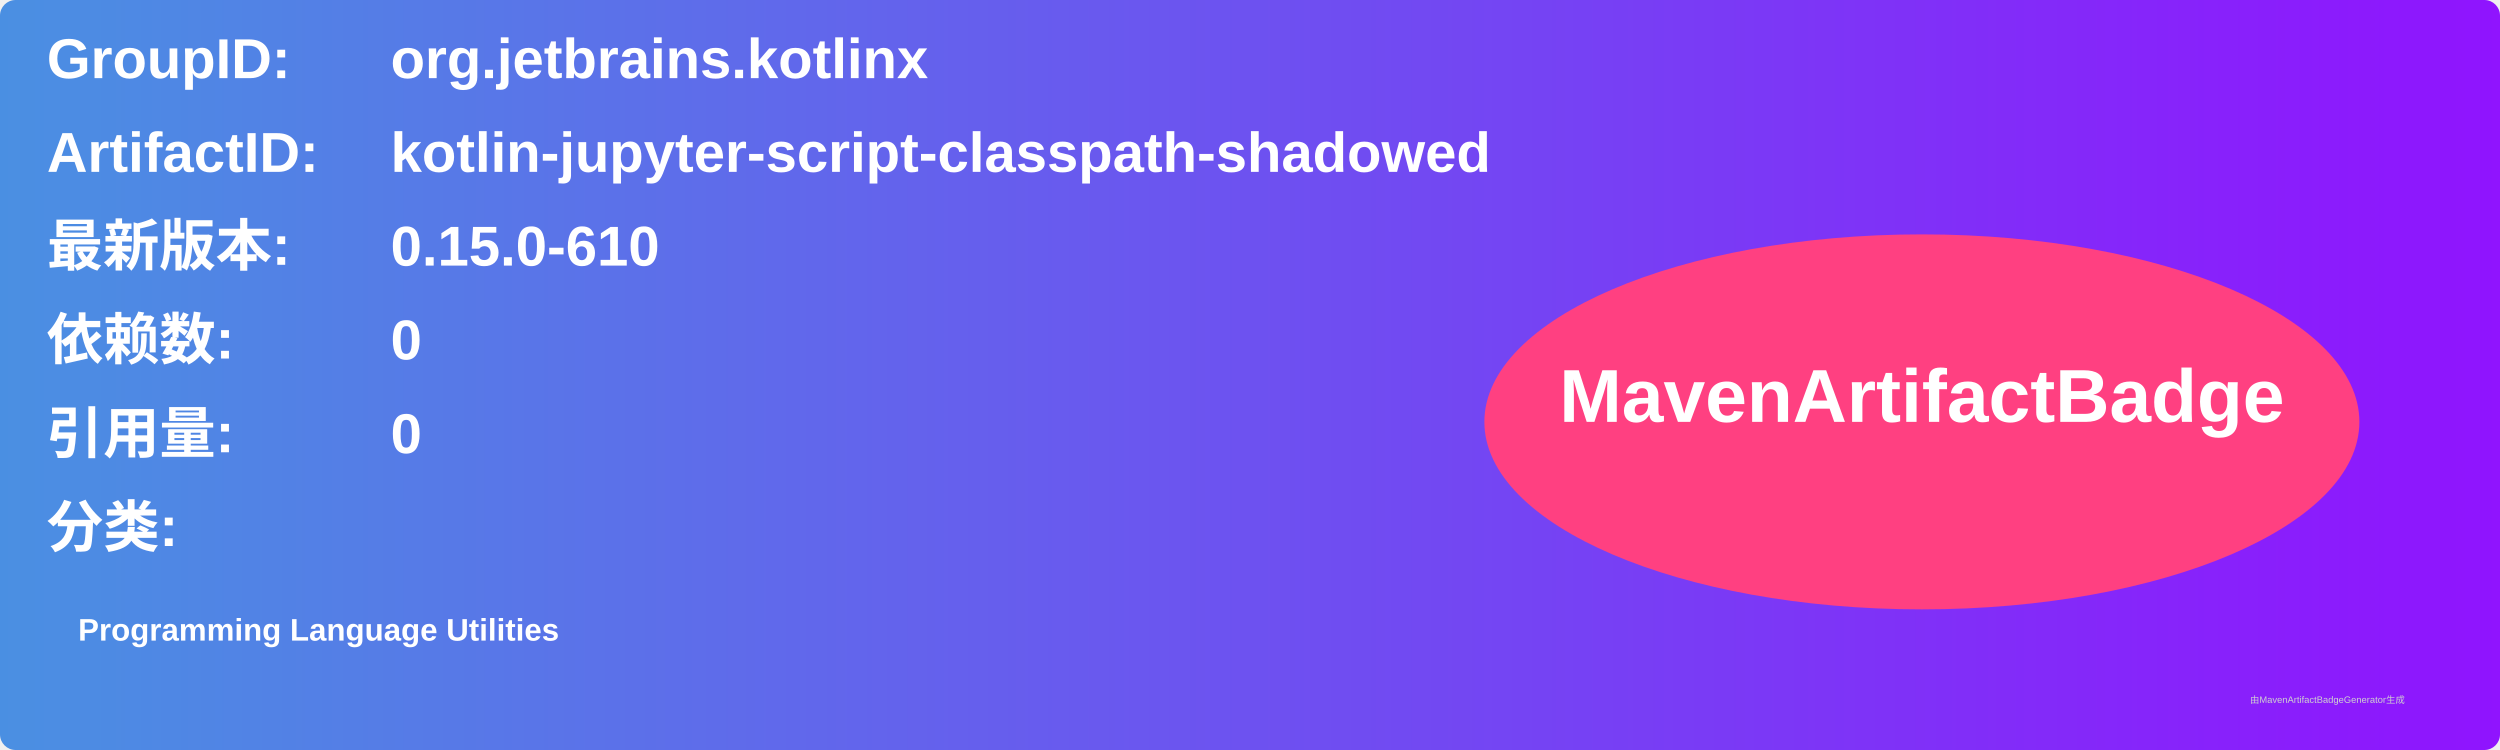
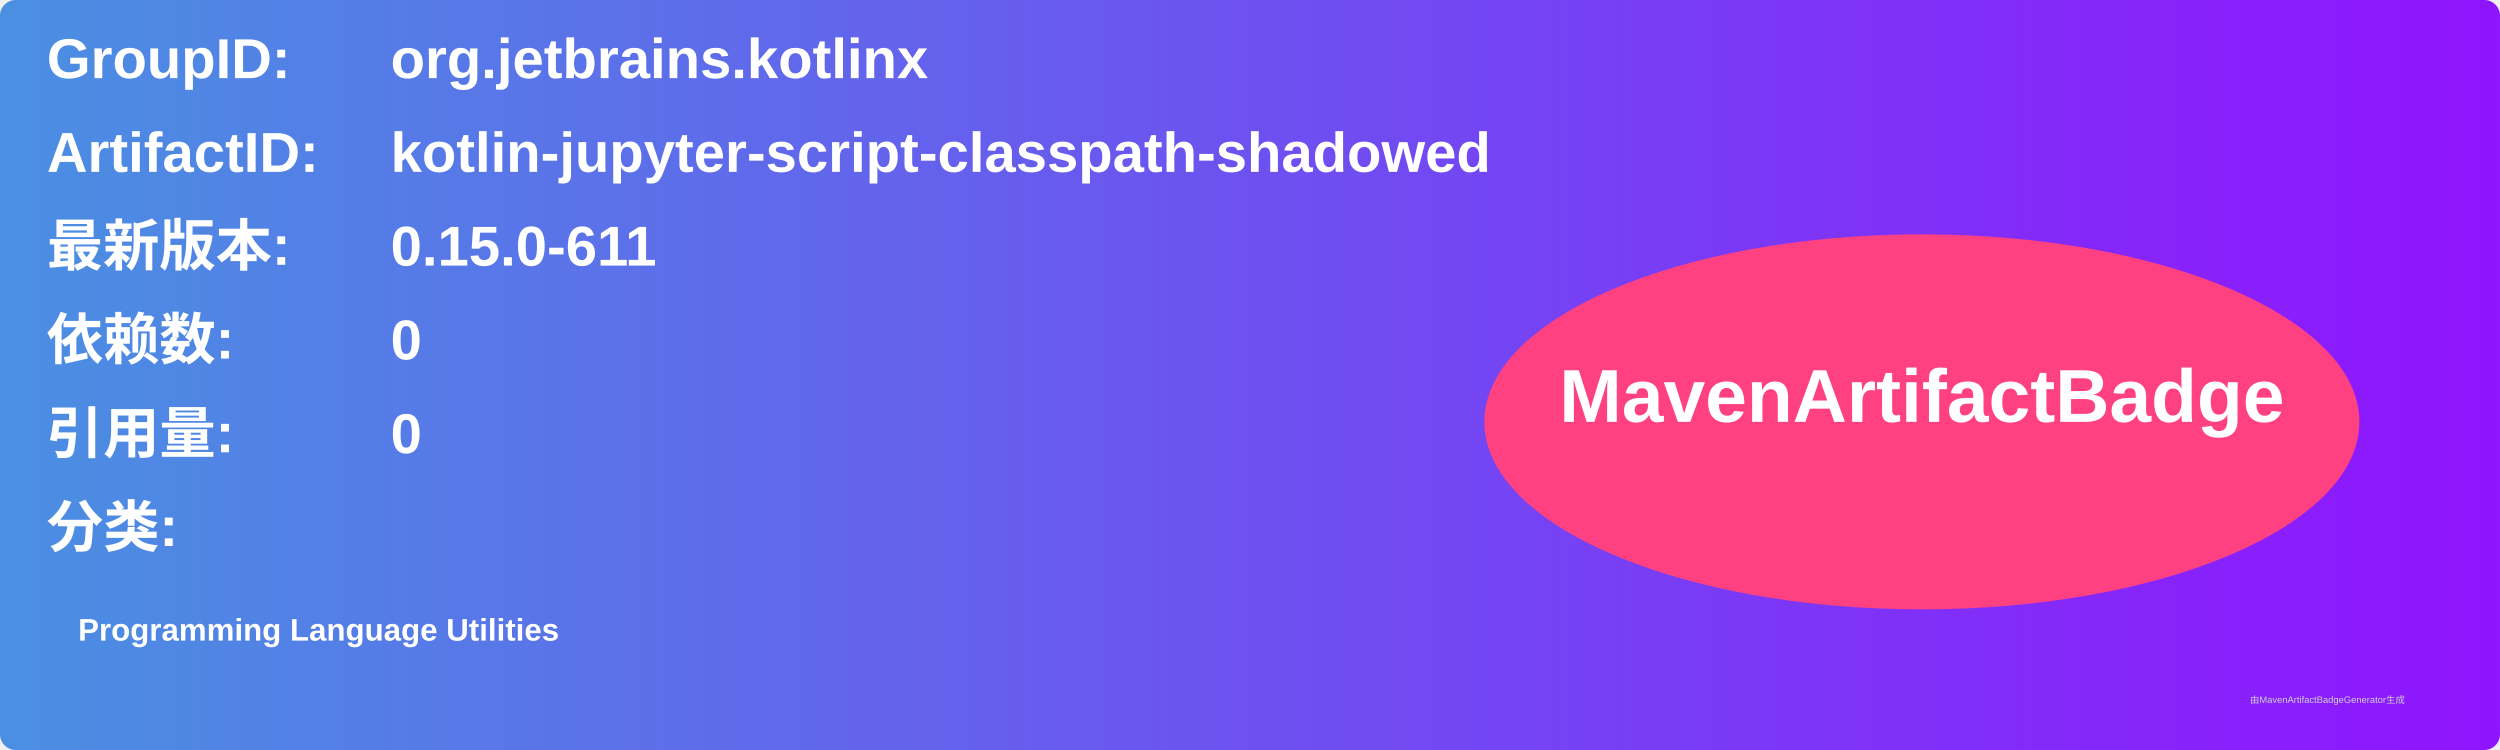
<svg xmlns="http://www.w3.org/2000/svg" width="800" height="240" viewBox="0 0 800 240">
  <linearGradient id="grad" x1="0%" y1="0%" x2="100%" y2="0%">
    <stop offset="0%" stop-color="#4a90e2" />
    <stop offset="100%" stop-color="#9013fe" />
  </linearGradient>
  <rect width="100%" height="100%" rx="5" ry="5" fill="url(#grad)" />
  <g transform="translate(15, 15)">
    <text x="0" y="10" font-family="Arial" font-size="18" fill="white" font-weight="bold" width="260">GroupID:</text>
    <text x="110" y="10" font-family="Arial" font-size="18" fill="white" font-weight="bold" width="460">org.jetbrains.kotlinx</text>
    <text x="0" y="40" font-family="Arial" font-size="18" fill="white" font-weight="bold" width="260">ArtifactID:</text>
    <text x="110" y="40" font-family="Arial" font-size="18" fill="white" font-weight="bold" width="460">kotlin-jupyter-script-classpath-shadowed</text>
    <text x="0" y="70" font-family="Arial" font-size="18" fill="white" font-weight="bold">最新版本:</text>
    <text x="110" y="70" font-family="Arial" font-size="18" fill="white" font-weight="bold">
-       <tspan font-weight="bold">0.15.0-610</tspan>
+       <tspan font-weight="bold">0.15.0-611</tspan>
    </text>
    <text x="0" y="100" font-family="Arial" font-size="18" fill="white" font-weight="bold">依赖数: </text>
    <text x="110" y="100" font-family="Arial" font-size="18" fill="white">
      <tspan font-weight="bold">0</tspan>
    </text>
    <text x="0" y="130" font-family="Arial" font-size="18" fill="white" font-weight="bold">引用量: </text>
    <text x="110" y="130" font-family="Arial" font-size="18" fill="white">
      <tspan font-weight="bold">0</tspan>
    </text>
    <text x="0" y="160" font-family="Arial" font-size="18" fill="white" font-weight="bold">分类:</text>
    <text x="10" y="190" font-family="Arial" font-size="10" fill="white">
      <tspan font-weight="bold">Programming Language Utilities</tspan>
    </text>
    <ellipse cx="600" cy="120" rx="140" ry="60" fill="#ff4081" />
    <text x="600" y="120" text-anchor="middle" font-family="Arial" font-size="24" fill="white" font-weight="bold">MavenArtifactBadge</text>
  </g>
  <text x="720" y="225" font-family="Arial" font-size="3" fill="#d0d0d0">由MavenArtifactBadgeGenerator生成</text>
</svg>
